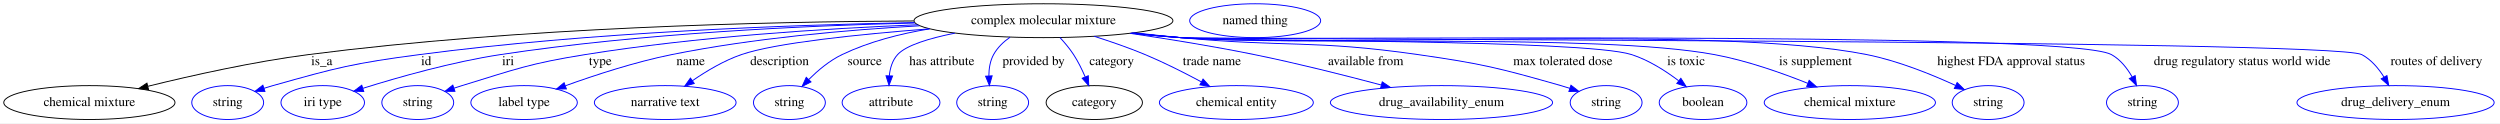
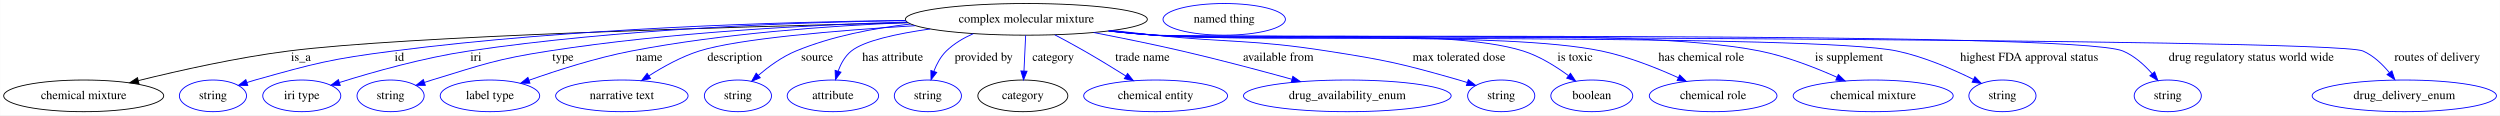
- <svg xmlns="http://www.w3.org/2000/svg" width="2657pt" height="131pt" viewBox="0.00 0.00 2656.99 131.00">
+ <svg xmlns="http://www.w3.org/2000/svg" width="2843pt" height="131pt" viewBox="0.00 0.00 2842.63 131.00">
  <g id="graph0" class="graph" transform="scale(1 1) rotate(0) translate(4 127)">
-     <polygon fill="white" stroke="transparent" points="-4,4 -4,-127 2652.99,-127 2652.99,4 -4,4" />
+     <polygon fill="white" stroke="transparent" points="-4,4 -4,-127 2838.63,-127 2838.63,4 -4,4" />
    <g id="node1" class="node">
-       <ellipse fill="none" stroke="black" cx="1104.99" cy="-105" rx="137.58" ry="18" />
-       <text text-anchor="middle" x="1104.99" y="-101.3" font-family="Times,serif" font-size="14.00">complex molecular mixture</text>
+       <ellipse fill="none" stroke="black" cx="1162.99" cy="-105" rx="137.58" ry="18" />
+       <text text-anchor="middle" x="1162.99" y="-101.3" font-family="Times,serif" font-size="14.00">complex molecular mixture</text>
    </g>
    <g id="node2" class="node">
      <ellipse fill="none" stroke="black" cx="90.99" cy="-18" rx="90.98" ry="18" />
      <text text-anchor="middle" x="90.99" y="-14.3" font-family="Times,serif" font-size="14.00">chemical mixture</text>
    </g>
    <g id="edge1" class="edge">
-       <path fill="none" stroke="black" d="M967.19,-104.74C810.68,-103.98 547.96,-97.84 323.99,-69 265.5,-61.47 199.91,-46.82 153.26,-35.32" />
-       <polygon fill="black" stroke="black" points="153.86,-31.86 143.31,-32.84 152.16,-38.65 153.86,-31.86" />
+       <path fill="none" stroke="black" d="M1028.27,-101.16C826.67,-96.44 456.05,-85.8 323.99,-69 265.49,-61.56 199.9,-46.9 153.25,-35.37" />
+       <polygon fill="black" stroke="black" points="153.85,-31.91 143.3,-32.89 152.16,-38.71 153.85,-31.91" />
      <text text-anchor="middle" x="337.99" y="-57.8" font-family="Times,serif" font-size="14.00">is_a</text>
    </g>
    <g id="node3" class="node">
      <ellipse fill="none" stroke="blue" cx="237.99" cy="-18" rx="38.19" ry="18" />
      <text text-anchor="middle" x="237.99" y="-14.3" font-family="Times,serif" font-size="14.00">string</text>
    </g>
    <g id="edge2" class="edge">
-       <path fill="none" stroke="blue" d="M967.92,-102.98C833.45,-100.52 622.84,-92.76 441.99,-69 371.73,-59.77 354.21,-55.2 285.99,-36 282.89,-35.13 279.69,-34.15 276.49,-33.13" />
-       <polygon fill="blue" stroke="blue" points="277.58,-29.81 266.99,-29.96 275.36,-36.45 277.58,-29.81" />
-       <text text-anchor="middle" x="448.99" y="-57.8" font-family="Times,serif" font-size="14.00">id</text>
+       <path fill="none" stroke="blue" d="M1025.4,-103.78C880.08,-102.04 644.54,-94.91 442.99,-69 372.27,-59.91 354.64,-55.28 285.99,-36 282.89,-35.13 279.69,-34.16 276.49,-33.14" />
+       <polygon fill="blue" stroke="blue" points="277.58,-29.81 266.98,-29.97 275.36,-36.45 277.58,-29.81" />
+       <text text-anchor="middle" x="449.99" y="-57.8" font-family="Times,serif" font-size="14.00">id</text>
    </g>
    <g id="node4" class="node">
      <ellipse fill="none" stroke="blue" cx="338.99" cy="-18" rx="44.39" ry="18" />
      <text text-anchor="middle" x="338.99" y="-14.3" font-family="Times,serif" font-size="14.00">iri type</text>
    </g>
    <g id="edge3" class="edge">
-       <path fill="none" stroke="blue" d="M968.16,-102.59C850.79,-99.73 677.45,-91.61 527.99,-69 476.85,-61.26 419.63,-45.02 381.68,-33.14" />
-       <polygon fill="blue" stroke="blue" points="382.58,-29.75 371.99,-30.07 380.47,-36.43 382.58,-29.75" />
-       <text text-anchor="middle" x="535.99" y="-57.8" font-family="Times,serif" font-size="14.00">iri</text>
+       <path fill="none" stroke="blue" d="M1025.29,-103.63C896.38,-101.59 698.71,-94.06 528.99,-69 477.57,-61.41 420.05,-45.14 381.9,-33.21" />
+       <polygon fill="blue" stroke="blue" points="382.75,-29.81 372.16,-30.13 380.64,-36.48 382.75,-29.81" />
+       <text text-anchor="middle" x="536.99" y="-57.8" font-family="Times,serif" font-size="14.00">iri</text>
    </g>
    <g id="node5" class="node">
      <ellipse fill="none" stroke="blue" cx="439.99" cy="-18" rx="38.19" ry="18" />
      <text text-anchor="middle" x="439.99" y="-14.3" font-family="Times,serif" font-size="14.00">string</text>
    </g>
    <g id="edge4" class="edge">
-       <path fill="none" stroke="blue" d="M971.2,-100.68C872.96,-96.72 736.52,-88.04 617.99,-69 558.71,-59.48 544.41,-53.57 486.99,-36 484.23,-35.16 481.39,-34.24 478.54,-33.29" />
-       <polygon fill="blue" stroke="blue" points="479.52,-29.93 468.92,-29.98 477.24,-36.55 479.52,-29.93" />
-       <text text-anchor="middle" x="633.99" y="-57.8" font-family="Times,serif" font-size="14.00">type</text>
+       <path fill="none" stroke="blue" d="M1026.98,-101.96C916.7,-98.7 757.57,-90.33 619.99,-69 559.81,-59.67 545.26,-53.71 486.99,-36 484.23,-35.16 481.39,-34.25 478.54,-33.31" />
+       <polygon fill="blue" stroke="blue" points="479.51,-29.94 468.92,-29.99 477.23,-36.56 479.51,-29.94" />
+       <text text-anchor="middle" x="635.99" y="-57.8" font-family="Times,serif" font-size="14.00">type</text>
    </g>
    <g id="node6" class="node">
      <ellipse fill="none" stroke="blue" cx="552.99" cy="-18" rx="56.59" ry="18" />
      <text text-anchor="middle" x="552.99" y="-14.3" font-family="Times,serif" font-size="14.00">label type</text>
    </g>
    <g id="edge5" class="edge">
-       <path fill="none" stroke="blue" d="M973.19,-99.57C895.91,-95.18 796.72,-86.43 709.99,-69 671.02,-61.17 628.1,-47.11 597,-35.89" />
-       <polygon fill="blue" stroke="blue" points="597.93,-32.5 587.33,-32.35 595.52,-39.07 597.93,-32.5" />
-       <text text-anchor="middle" x="729.99" y="-57.8" font-family="Times,serif" font-size="14.00">name</text>
+       <path fill="none" stroke="blue" d="M1027.86,-101.32C938.18,-97.62 818.23,-88.99 713.99,-69 673.75,-61.28 629.36,-47.05 597.41,-35.74" />
+       <polygon fill="blue" stroke="blue" points="598.5,-32.41 587.91,-32.33 596.14,-39 598.5,-32.41" />
+       <text text-anchor="middle" x="733.99" y="-57.8" font-family="Times,serif" font-size="14.00">name</text>
    </g>
    <g id="node7" class="node">
      <ellipse fill="none" stroke="blue" cx="702.99" cy="-18" rx="75.29" ry="18" />
      <text text-anchor="middle" x="702.99" y="-14.3" font-family="Times,serif" font-size="14.00">narrative text</text>
    </g>
    <g id="edge6" class="edge">
-       <path fill="none" stroke="blue" d="M983.7,-96.33C908.71,-90.52 820.11,-81.4 783.99,-69 765.44,-62.63 746.68,-51.42 731.89,-41.22" />
-       <polygon fill="blue" stroke="blue" points="733.85,-38.32 723.67,-35.38 729.79,-44.03 733.85,-38.32" />
-       <text text-anchor="middle" x="824.49" y="-57.8" font-family="Times,serif" font-size="14.00">description</text>
+       <path fill="none" stroke="blue" d="M1036.33,-97.77C946.9,-92.29 835.38,-82.99 790.99,-69 770.77,-62.63 750.06,-51.16 733.82,-40.81" />
+       <polygon fill="blue" stroke="blue" points="735.57,-37.77 725.28,-35.21 731.73,-43.62 735.57,-37.77" />
+       <text text-anchor="middle" x="831.49" y="-57.8" font-family="Times,serif" font-size="14.00">description</text>
    </g>
    <g id="node8" class="node">
      <ellipse fill="none" stroke="blue" cx="834.99" cy="-18" rx="38.19" ry="18" />
      <text text-anchor="middle" x="834.99" y="-14.3" font-family="Times,serif" font-size="14.00">string</text>
    </g>
    <g id="edge7" class="edge">
-       <path fill="none" stroke="blue" d="M983.92,-96.33C952.57,-91.13 919.61,-82.67 890.99,-69 877.68,-62.65 865.2,-52.14 855.41,-42.39" />
-       <polygon fill="blue" stroke="blue" points="857.93,-39.96 848.48,-35.17 852.88,-44.81 857.93,-39.96" />
-       <text text-anchor="middle" x="914.99" y="-57.8" font-family="Times,serif" font-size="14.00">source</text>
+       <path fill="none" stroke="blue" d="M1031.29,-99.69C988.51,-94.84 941.62,-85.73 900.99,-69 885.33,-62.55 870.11,-51.45 858.23,-41.34" />
+       <polygon fill="blue" stroke="blue" points="860.39,-38.58 850.59,-34.57 855.75,-43.82 860.39,-38.58" />
+       <text text-anchor="middle" x="924.99" y="-57.8" font-family="Times,serif" font-size="14.00">source</text>
    </g>
    <g id="node9" class="node">
      <ellipse fill="none" stroke="blue" cx="942.99" cy="-18" rx="51.99" ry="18" />
      <text text-anchor="middle" x="942.99" y="-14.3" font-family="Times,serif" font-size="14.00">attribute</text>
    </g>
    <g id="edge8" class="edge">
-       <path fill="none" stroke="blue" d="M1010.79,-91.74C983.75,-86.33 959.1,-78.9 949.99,-69 944.4,-62.92 941.98,-54.55 941.15,-46.39" />
-       <polygon fill="blue" stroke="blue" points="944.64,-46.24 940.83,-36.35 937.65,-46.46 944.64,-46.24" />
-       <text text-anchor="middle" x="996.99" y="-57.8" font-family="Times,serif" font-size="14.00">has attribute</text>
+       <path fill="none" stroke="blue" d="M1053.59,-94.05C1015.48,-88.67 978.59,-80.65 963.99,-69 956.8,-63.26 952.04,-54.61 948.9,-46.12" />
+       <polygon fill="blue" stroke="blue" points="952.19,-44.92 945.91,-36.39 945.5,-46.98 952.19,-44.92" />
+       <text text-anchor="middle" x="1010.99" y="-57.8" font-family="Times,serif" font-size="14.00">has attribute</text>
    </g>
    <g id="node10" class="node">
      <ellipse fill="none" stroke="blue" cx="1050.99" cy="-18" rx="38.19" ry="18" />
      <text text-anchor="middle" x="1050.99" y="-14.3" font-family="Times,serif" font-size="14.00">string</text>
    </g>
    <g id="edge9" class="edge">
-       <path fill="none" stroke="blue" d="M1069.5,-87.5C1062.52,-82.57 1056.09,-76.44 1051.99,-69 1048.25,-62.2 1047,-54.06 1046.95,-46.33" />
-       <polygon fill="blue" stroke="blue" points="1050.45,-46.41 1047.52,-36.23 1043.46,-46.02 1050.45,-46.41" />
-       <text text-anchor="middle" x="1094.49" y="-57.8" font-family="Times,serif" font-size="14.00">provided by</text>
+       <path fill="none" stroke="blue" d="M1102.62,-88.69C1091.46,-83.79 1080.62,-77.37 1071.99,-69 1065.55,-62.76 1061,-54.23 1057.82,-46" />
+       <polygon fill="blue" stroke="blue" points="1061.06,-44.65 1054.58,-36.26 1054.41,-46.85 1061.06,-44.65" />
+       <text text-anchor="middle" x="1114.49" y="-57.8" font-family="Times,serif" font-size="14.00">provided by</text>
    </g>
    <g id="node11" class="node">
      <ellipse fill="none" stroke="black" cx="1158.99" cy="-18" rx="51.19" ry="18" />
      <text text-anchor="middle" x="1158.99" y="-14.3" font-family="Times,serif" font-size="14.00">category</text>
    </g>
    <g id="edge10" class="edge">
-       <path fill="none" stroke="blue" d="M1122.47,-87.12C1127.56,-81.65 1132.86,-75.35 1136.99,-69 1141.73,-61.74 1145.88,-53.29 1149.27,-45.42" />
-       <polygon fill="blue" stroke="blue" points="1152.62,-46.49 1153.14,-35.91 1146.13,-43.85 1152.62,-46.49" />
-       <text text-anchor="middle" x="1177.49" y="-57.8" font-family="Times,serif" font-size="14.00">category</text>
+       <path fill="none" stroke="blue" d="M1162.18,-86.8C1161.63,-75.16 1160.9,-59.55 1160.27,-46.24" />
+       <polygon fill="blue" stroke="blue" points="1163.77,-46 1159.8,-36.18 1156.77,-46.33 1163.77,-46" />
+       <text text-anchor="middle" x="1193.49" y="-57.8" font-family="Times,serif" font-size="14.00">category</text>
    </g>
    <g id="node13" class="node">
      <ellipse fill="none" stroke="blue" cx="1309.99" cy="-18" rx="81.79" ry="18" />
      <text text-anchor="middle" x="1309.99" y="-14.3" font-family="Times,serif" font-size="14.00">chemical entity</text>
    </g>
    <g id="edge11" class="edge">
-       <path fill="none" stroke="blue" d="M1158.9,-88.43C1176.38,-82.88 1195.71,-76.2 1212.99,-69 1233.25,-60.56 1255.03,-49.53 1272.81,-39.97" />
-       <polygon fill="blue" stroke="blue" points="1274.6,-42.98 1281.71,-35.13 1271.25,-36.83 1274.6,-42.98" />
-       <text text-anchor="middle" x="1283.99" y="-57.8" font-family="Times,serif" font-size="14.00">trade name</text>
+       <path fill="none" stroke="blue" d="M1195.45,-87.33C1206.21,-81.66 1218.19,-75.19 1228.99,-69 1244.67,-60.02 1261.72,-49.59 1276.12,-40.59" />
+       <polygon fill="blue" stroke="blue" points="1278.11,-43.48 1284.71,-35.2 1274.38,-37.55 1278.11,-43.48" />
+       <text text-anchor="middle" x="1294.99" y="-57.8" font-family="Times,serif" font-size="14.00">trade name</text>
    </g>
    <g id="node14" class="node">
      <ellipse fill="none" stroke="blue" cx="1527.99" cy="-18" rx="118.08" ry="18" />
      <text text-anchor="middle" x="1527.99" y="-14.3" font-family="Times,serif" font-size="14.00">drug_availability_enum</text>
    </g>
    <g id="edge12" class="edge">
-       <path fill="none" stroke="blue" d="M1196.88,-91.57C1237.52,-85.58 1285.79,-77.78 1328.99,-69 1374.34,-59.78 1424.9,-47.05 1463.71,-36.73" />
-       <polygon fill="blue" stroke="blue" points="1465.06,-40 1473.82,-34.03 1463.25,-33.23 1465.06,-40" />
-       <text text-anchor="middle" x="1447.49" y="-57.8" font-family="Times,serif" font-size="14.00">available from</text>
+       <path fill="none" stroke="blue" d="M1239.45,-90C1270.72,-83.99 1307.19,-76.6 1339.99,-69 1381.8,-59.32 1428.41,-46.93 1464.77,-36.91" />
+       <polygon fill="blue" stroke="blue" points="1466.03,-40.19 1474.74,-34.15 1464.17,-33.44 1466.03,-40.19" />
+       <text text-anchor="middle" x="1449.49" y="-57.8" font-family="Times,serif" font-size="14.00">available from</text>
    </g>
    <g id="node15" class="node">
      <ellipse fill="none" stroke="blue" cx="1702.99" cy="-18" rx="38.19" ry="18" />
      <text text-anchor="middle" x="1702.99" y="-14.3" font-family="Times,serif" font-size="14.00">string</text>
    </g>
    <g id="edge13" class="edge">
-       <path fill="none" stroke="blue" d="M1201.53,-92.14C1218.02,-90.3 1234.99,-88.5 1250.99,-87 1362.79,-76.5 1391.85,-84.95 1502.99,-69 1571.42,-59.18 1588.5,-54.91 1654.99,-36 1658.1,-35.12 1661.29,-34.14 1664.49,-33.11" />
-       <polygon fill="blue" stroke="blue" points="1665.62,-36.43 1673.99,-29.93 1663.4,-29.79 1665.62,-36.43" />
-       <text text-anchor="middle" x="1656.99" y="-57.8" font-family="Times,serif" font-size="14.00">max tolerated dose</text>
+       <path fill="none" stroke="blue" d="M1260.73,-92.29C1276.85,-90.45 1293.38,-88.63 1308.99,-87 1396,-77.94 1418.55,-82.42 1504.99,-69 1572.44,-58.52 1589.36,-54.76 1654.99,-36 1658.09,-35.11 1661.29,-34.13 1664.48,-33.11" />
+       <polygon fill="blue" stroke="blue" points="1665.62,-36.42 1673.99,-29.92 1663.39,-29.78 1665.62,-36.42" />
+       <text text-anchor="middle" x="1654.99" y="-57.8" font-family="Times,serif" font-size="14.00">max tolerated dose</text>
    </g>
    <g id="node16" class="node">
      <ellipse fill="none" stroke="blue" cx="1805.99" cy="-18" rx="46.59" ry="18" />
      <text text-anchor="middle" x="1805.99" y="-14.3" font-family="Times,serif" font-size="14.00">boolean</text>
    </g>
    <g id="edge14" class="edge">
-       <path fill="none" stroke="blue" d="M1199.52,-91.9C1216.63,-90.02 1234.33,-88.28 1250.99,-87 1304.09,-82.92 1679.27,-85.23 1729.99,-69 1748.18,-63.18 1766.14,-51.7 1780.03,-41.21" />
-       <polygon fill="blue" stroke="blue" points="1782.41,-43.79 1788.12,-34.87 1778.09,-38.29 1782.41,-43.79" />
-       <text text-anchor="middle" x="1787.99" y="-57.8" font-family="Times,serif" font-size="14.00">is toxic</text>
+       <path fill="none" stroke="blue" d="M1257.92,-91.93C1274.91,-90.06 1292.46,-88.32 1308.99,-87 1401.9,-79.61 1639.14,-97.12 1727.99,-69 1746.53,-63.13 1764.96,-51.65 1779.24,-41.17" />
+       <polygon fill="blue" stroke="blue" points="1781.73,-43.68 1787.57,-34.84 1777.49,-38.11 1781.73,-43.68" />
+       <text text-anchor="middle" x="1786.99" y="-57.8" font-family="Times,serif" font-size="14.00">is toxic</text>
    </g>
    <g id="node17" class="node">
-       <ellipse fill="none" stroke="blue" cx="1961.99" cy="-18" rx="90.98" ry="18" />
-       <text text-anchor="middle" x="1961.99" y="-14.3" font-family="Times,serif" font-size="14.00">chemical mixture</text>
+       <ellipse fill="none" stroke="blue" cx="1943.99" cy="-18" rx="72.59" ry="18" />
+       <text text-anchor="middle" x="1943.99" y="-14.3" font-family="Times,serif" font-size="14.00">chemical role</text>
    </g>
    <g id="edge15" class="edge">
-       <path fill="none" stroke="blue" d="M1199.52,-91.82C1216.63,-89.95 1234.32,-88.23 1250.99,-87 1376.71,-77.7 1694.03,-91.94 1817.99,-69 1852.21,-62.67 1889.27,-49.65 1917.22,-38.48" />
-       <polygon fill="blue" stroke="blue" points="1918.77,-41.63 1926.71,-34.62 1916.13,-35.15 1918.77,-41.63" />
-       <text text-anchor="middle" x="1925.49" y="-57.8" font-family="Times,serif" font-size="14.00">is supplement</text>
+       <path fill="none" stroke="blue" d="M1257.52,-91.87C1274.63,-89.99 1292.33,-88.26 1308.99,-87 1421.63,-78.46 1706.4,-92.02 1816.99,-69 1847.3,-62.69 1879.75,-49.8 1904.27,-38.68" />
+       <polygon fill="blue" stroke="blue" points="1905.98,-41.75 1913.59,-34.37 1903.04,-35.4 1905.98,-41.75" />
+       <text text-anchor="middle" x="1930.49" y="-57.8" font-family="Times,serif" font-size="14.00">has chemical role</text>
    </g>
    <g id="node18" class="node">
-       <ellipse fill="none" stroke="blue" cx="2108.99" cy="-18" rx="38.19" ry="18" />
-       <text text-anchor="middle" x="2108.99" y="-14.3" font-family="Times,serif" font-size="14.00">string</text>
+       <ellipse fill="none" stroke="blue" cx="2125.99" cy="-18" rx="90.98" ry="18" />
+       <text text-anchor="middle" x="2125.99" y="-14.3" font-family="Times,serif" font-size="14.00">chemical mixture</text>
    </g>
    <g id="edge16" class="edge">
-       <path fill="none" stroke="blue" d="M1198.73,-91.8C1216.08,-89.91 1234.06,-88.19 1250.99,-87 1412.64,-75.62 1821.08,-100.75 1979.99,-69 2013.2,-62.36 2048.96,-47.87 2074.38,-36.19" />
-       <polygon fill="blue" stroke="blue" points="2076.03,-39.29 2083.6,-31.87 2073.06,-32.95 2076.03,-39.29" />
-       <text text-anchor="middle" x="2133.49" y="-57.8" font-family="Times,serif" font-size="14.00">highest FDA approval status</text>
+       <path fill="none" stroke="blue" d="M1257.12,-91.78C1274.35,-89.9 1292.19,-88.2 1308.99,-87 1461.55,-76.14 1847.04,-99.08 1996.99,-69 2027.48,-62.88 2060.12,-50.17 2084.94,-39.09" />
+       <polygon fill="blue" stroke="blue" points="2086.4,-42.27 2094.05,-34.94 2083.5,-35.9 2086.4,-42.27" />
+       <text text-anchor="middle" x="2098.49" y="-57.8" font-family="Times,serif" font-size="14.00">is supplement</text>
    </g>
    <g id="node19" class="node">
      <ellipse fill="none" stroke="blue" cx="2272.99" cy="-18" rx="38.19" ry="18" />
      <text text-anchor="middle" x="2272.99" y="-14.3" font-family="Times,serif" font-size="14.00">string</text>
    </g>
    <g id="edge17" class="edge">
-       <path fill="none" stroke="blue" d="M1198.33,-91.76C1215.8,-89.86 1233.93,-88.15 1250.99,-87 1305.82,-83.32 2191.84,-95.48 2239.99,-69 2249.56,-63.74 2256.83,-54.38 2262.08,-45.17" />
-       <polygon fill="blue" stroke="blue" points="2265.24,-46.67 2266.66,-36.17 2259.01,-43.49 2265.24,-46.67" />
-       <text text-anchor="middle" x="2378.99" y="-57.8" font-family="Times,serif" font-size="14.00">drug regulatory status world wide</text>
+       <path fill="none" stroke="blue" d="M1256.72,-91.76C1274.08,-89.87 1292.06,-88.16 1308.99,-87 1402.57,-80.57 2061.22,-88.38 2152.99,-69 2183.66,-62.53 2216.36,-48.36 2239.87,-36.76" />
+       <polygon fill="blue" stroke="blue" points="2241.69,-39.76 2249.04,-32.13 2238.53,-33.51 2241.69,-39.76" />
+       <text text-anchor="middle" x="2303.49" y="-57.8" font-family="Times,serif" font-size="14.00">highest FDA approval status</text>
    </g>
    <g id="node20" class="node">
-       <ellipse fill="none" stroke="blue" cx="2541.99" cy="-18" rx="104.78" ry="18" />
-       <text text-anchor="middle" x="2541.99" y="-14.3" font-family="Times,serif" font-size="14.00">drug_delivery_enum</text>
+       <ellipse fill="none" stroke="blue" cx="2460.99" cy="-18" rx="38.19" ry="18" />
+       <text text-anchor="middle" x="2460.99" y="-14.3" font-family="Times,serif" font-size="14.00">string</text>
    </g>
    <g id="edge18" class="edge">
-       <path fill="none" stroke="blue" d="M1198.33,-91.7C1215.8,-89.81 1233.93,-88.11 1250.99,-87 1285.78,-84.73 2475.08,-85.12 2505.99,-69 2516.05,-63.75 2523.96,-54.27 2529.77,-44.96" />
-       <polygon fill="blue" stroke="blue" points="2532.83,-46.66 2534.7,-36.23 2526.73,-43.22 2532.83,-46.66" />
-       <text text-anchor="middle" x="2585.49" y="-57.8" font-family="Times,serif" font-size="14.00">routes of delivery</text>
+       <path fill="none" stroke="blue" d="M1256.33,-91.73C1273.8,-89.83 1291.93,-88.13 1308.99,-87 1370.03,-82.96 2353.55,-92.59 2409.99,-69 2422.99,-63.57 2434.5,-53.11 2443.28,-43.15" />
+       <polygon fill="blue" stroke="blue" points="2446.03,-45.32 2449.71,-35.38 2440.64,-40.85 2446.03,-45.32" />
+       <text text-anchor="middle" x="2555.99" y="-57.8" font-family="Times,serif" font-size="14.00">drug regulatory status world wide</text>
+     </g>
+     <g id="node21" class="node">
+       <ellipse fill="none" stroke="blue" cx="2729.99" cy="-18" rx="104.78" ry="18" />
+       <text text-anchor="middle" x="2729.99" y="-14.3" font-family="Times,serif" font-size="14.00">drug_delivery_enum</text>
+     </g>
+     <g id="edge19" class="edge">
+       <path fill="none" stroke="blue" d="M1256.33,-91.69C1273.8,-89.79 1291.93,-88.1 1308.99,-87 1347.08,-84.54 2648.06,-84.38 2682.99,-69 2694.8,-63.8 2705.03,-54.06 2712.9,-44.54" />
+       <polygon fill="blue" stroke="blue" points="2715.87,-46.42 2719.19,-36.36 2710.32,-42.15 2715.87,-46.42" />
+       <text text-anchor="middle" x="2767.49" y="-57.8" font-family="Times,serif" font-size="14.00">routes of delivery</text>
    </g>
    <g id="node12" class="node">
-       <ellipse fill="none" stroke="blue" cx="1329.99" cy="-105" rx="69.59" ry="18" />
-       <text text-anchor="middle" x="1329.99" y="-101.3" font-family="Times,serif" font-size="14.00">named thing</text>
+       <ellipse fill="none" stroke="blue" cx="1387.99" cy="-105" rx="69.59" ry="18" />
+       <text text-anchor="middle" x="1387.99" y="-101.3" font-family="Times,serif" font-size="14.00">named thing</text>
    </g>
  </g>
</svg>
